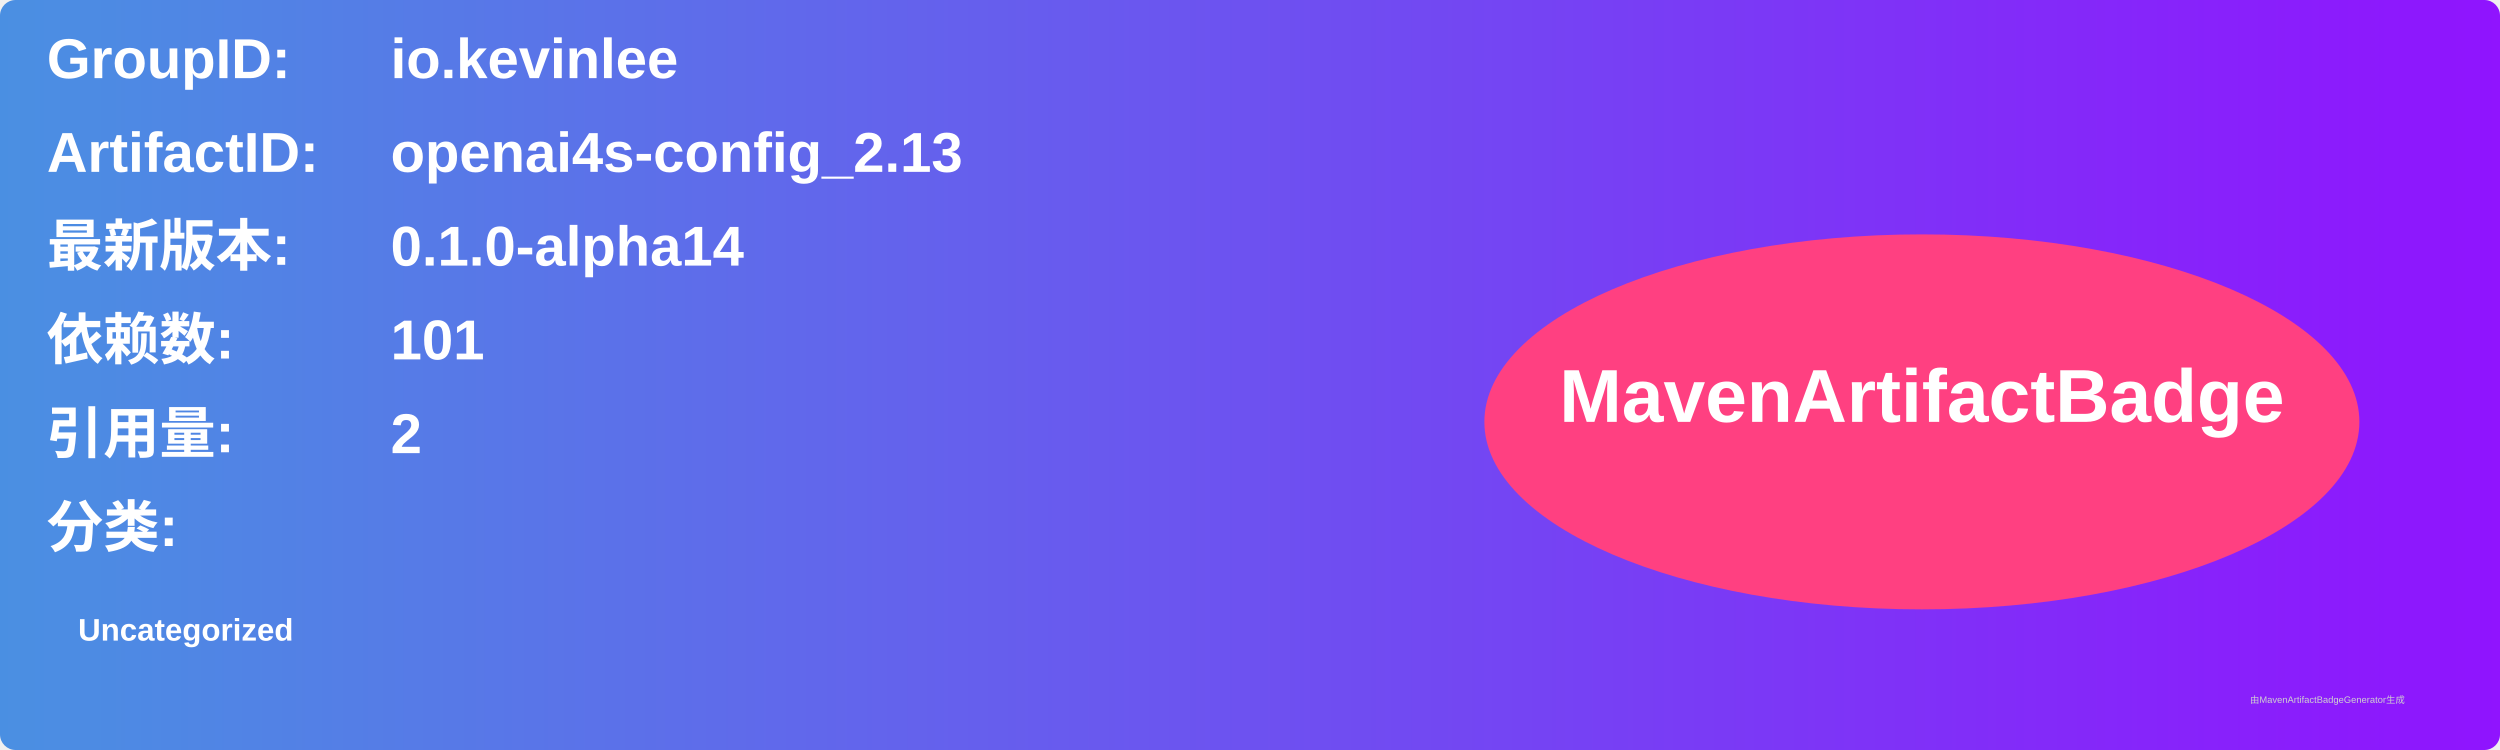
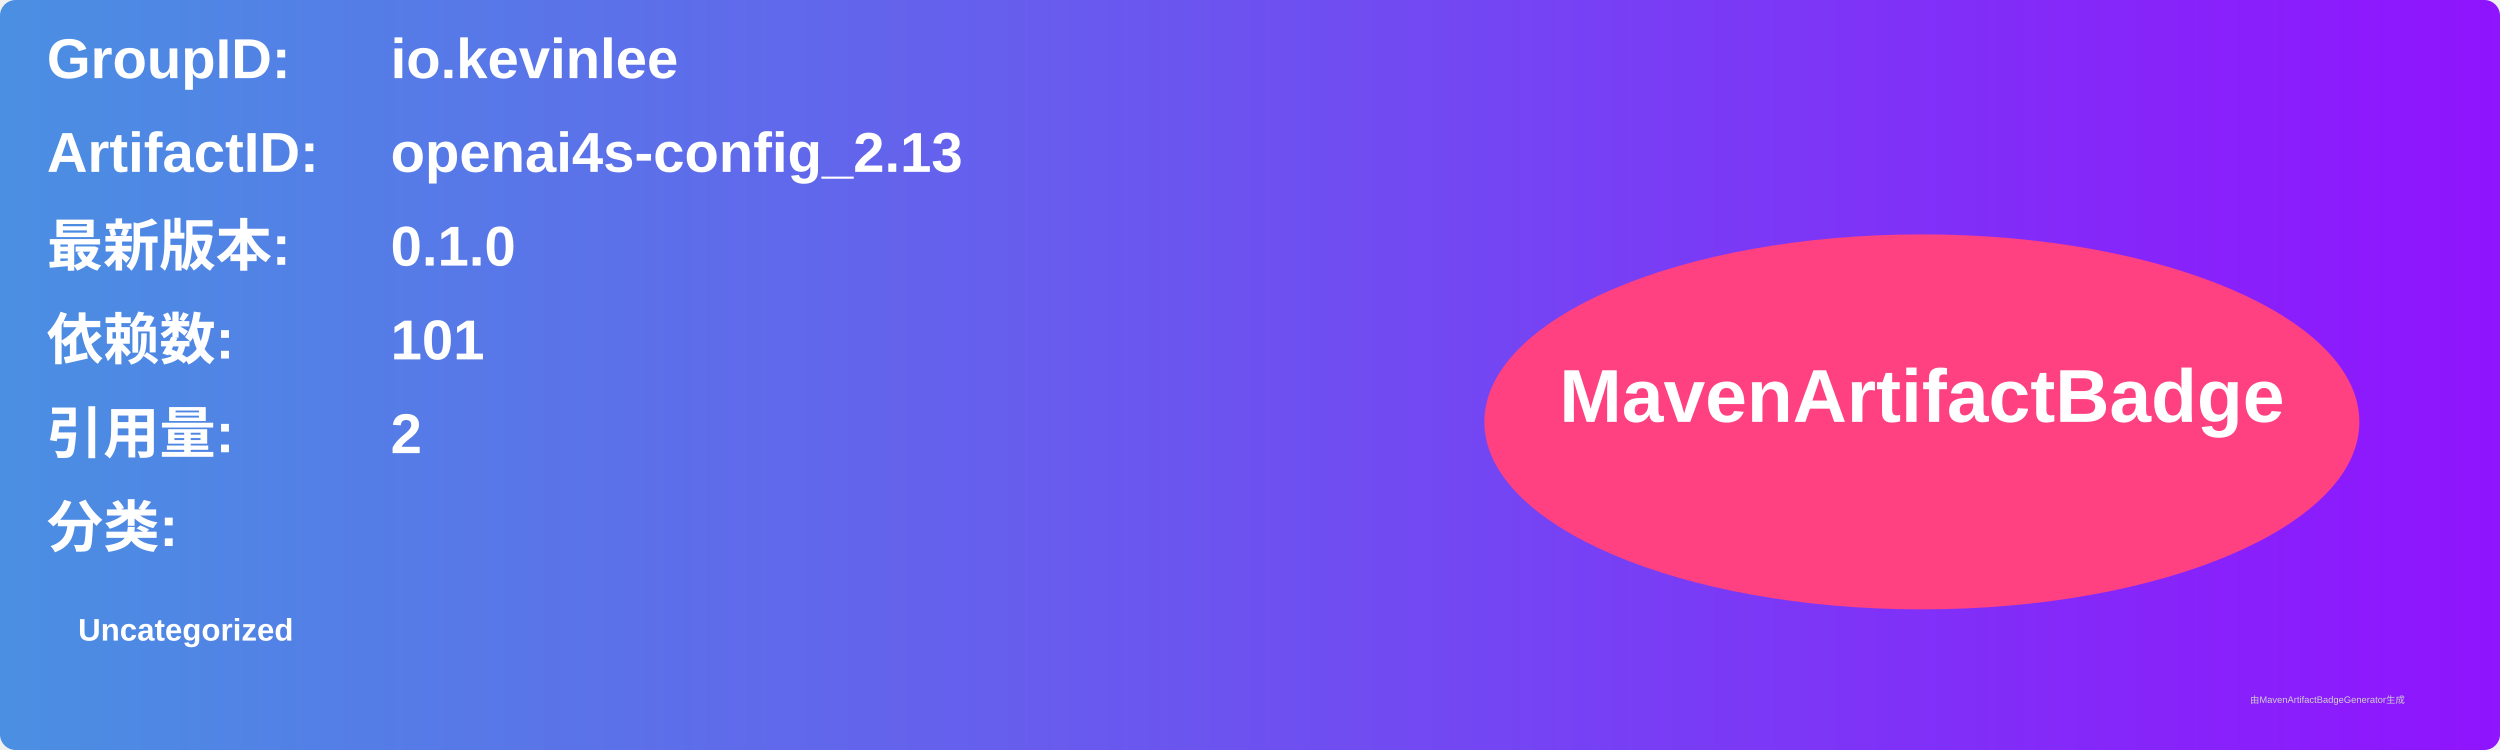
<svg xmlns="http://www.w3.org/2000/svg" width="800" height="240" viewBox="0 0 800 240">
  <linearGradient id="grad" x1="0%" y1="0%" x2="100%" y2="0%">
    <stop offset="0%" stop-color="#4a90e2" />
    <stop offset="100%" stop-color="#9013fe" />
  </linearGradient>
  <rect width="100%" height="100%" rx="5" ry="5" fill="url(#grad)" />
  <g transform="translate(15, 15)">
    <text x="0" y="10" font-family="Arial" font-size="18" fill="white" font-weight="bold" width="260">GroupID:</text>
    <text x="110" y="10" font-family="Arial" font-size="18" fill="white" font-weight="bold" width="460">io.kevinlee</text>
    <text x="0" y="40" font-family="Arial" font-size="18" fill="white" font-weight="bold" width="260">ArtifactID:</text>
    <text x="110" y="40" font-family="Arial" font-size="18" fill="white" font-weight="bold" width="460">openai4s-config_2.13</text>
    <text x="0" y="70" font-family="Arial" font-size="18" fill="white" font-weight="bold">最新版本:</text>
    <text x="110" y="70" font-family="Arial" font-size="18" fill="white" font-weight="bold">
-       <tspan font-weight="bold">0.1.0-alpha14</tspan>
+       <tspan font-weight="bold">0.1.0</tspan>
    </text>
    <text x="0" y="100" font-family="Arial" font-size="18" fill="white" font-weight="bold">依赖数: </text>
    <text x="110" y="100" font-family="Arial" font-size="18" fill="white">
      <tspan font-weight="bold">101</tspan>
    </text>
    <text x="0" y="130" font-family="Arial" font-size="18" fill="white" font-weight="bold">引用量: </text>
    <text x="110" y="130" font-family="Arial" font-size="18" fill="white">
      <tspan font-weight="bold">2</tspan>
    </text>
    <text x="0" y="160" font-family="Arial" font-size="18" fill="white" font-weight="bold">分类:</text>
    <text x="10" y="190" font-family="Arial" font-size="10" fill="white">
      <tspan font-weight="bold">Uncategorized</tspan>
    </text>
    <ellipse cx="600" cy="120" rx="140" ry="60" fill="#ff4081" />
    <text x="600" y="120" text-anchor="middle" font-family="Arial" font-size="24" fill="white" font-weight="bold">MavenArtifactBadge</text>
  </g>
  <text x="720" y="225" font-family="Arial" font-size="3" fill="#d0d0d0">由MavenArtifactBadgeGenerator生成</text>
</svg>
